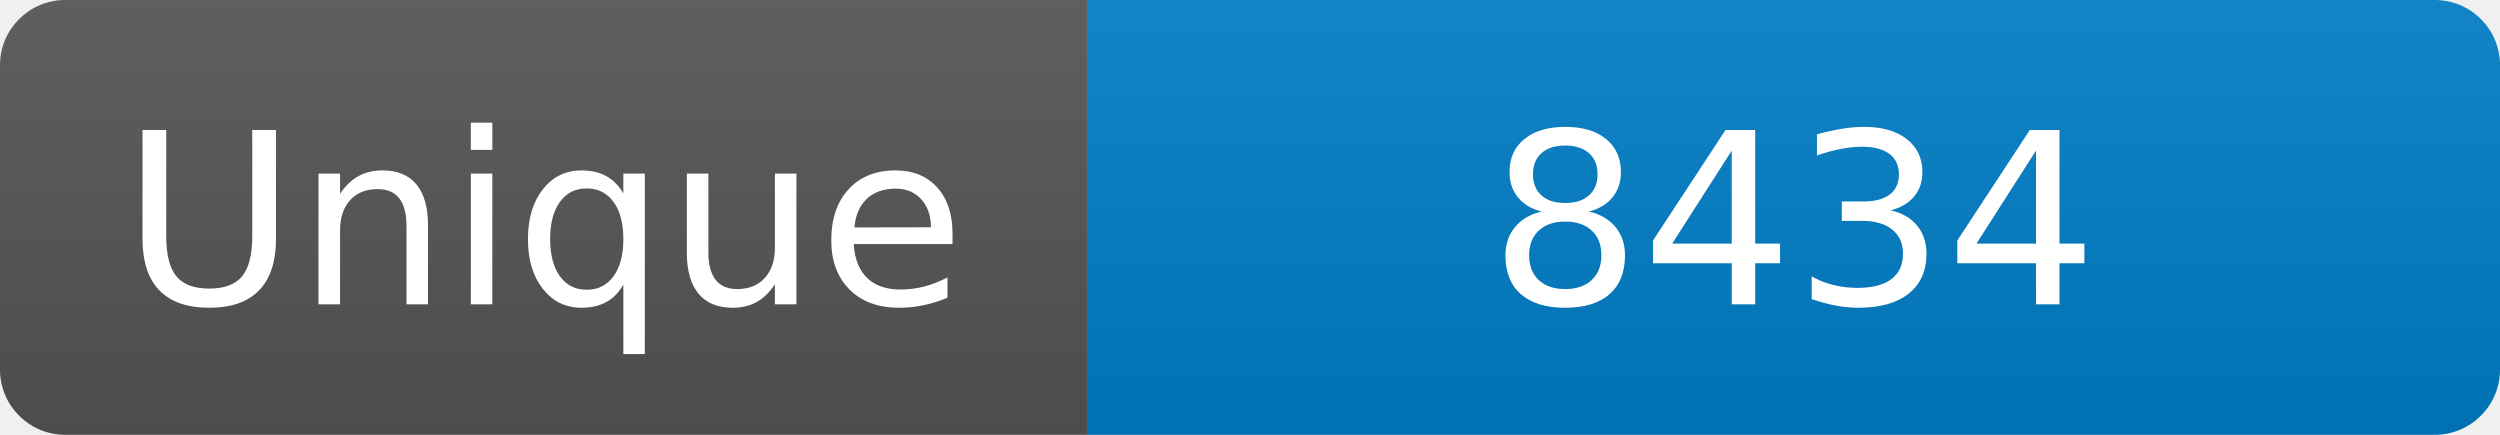
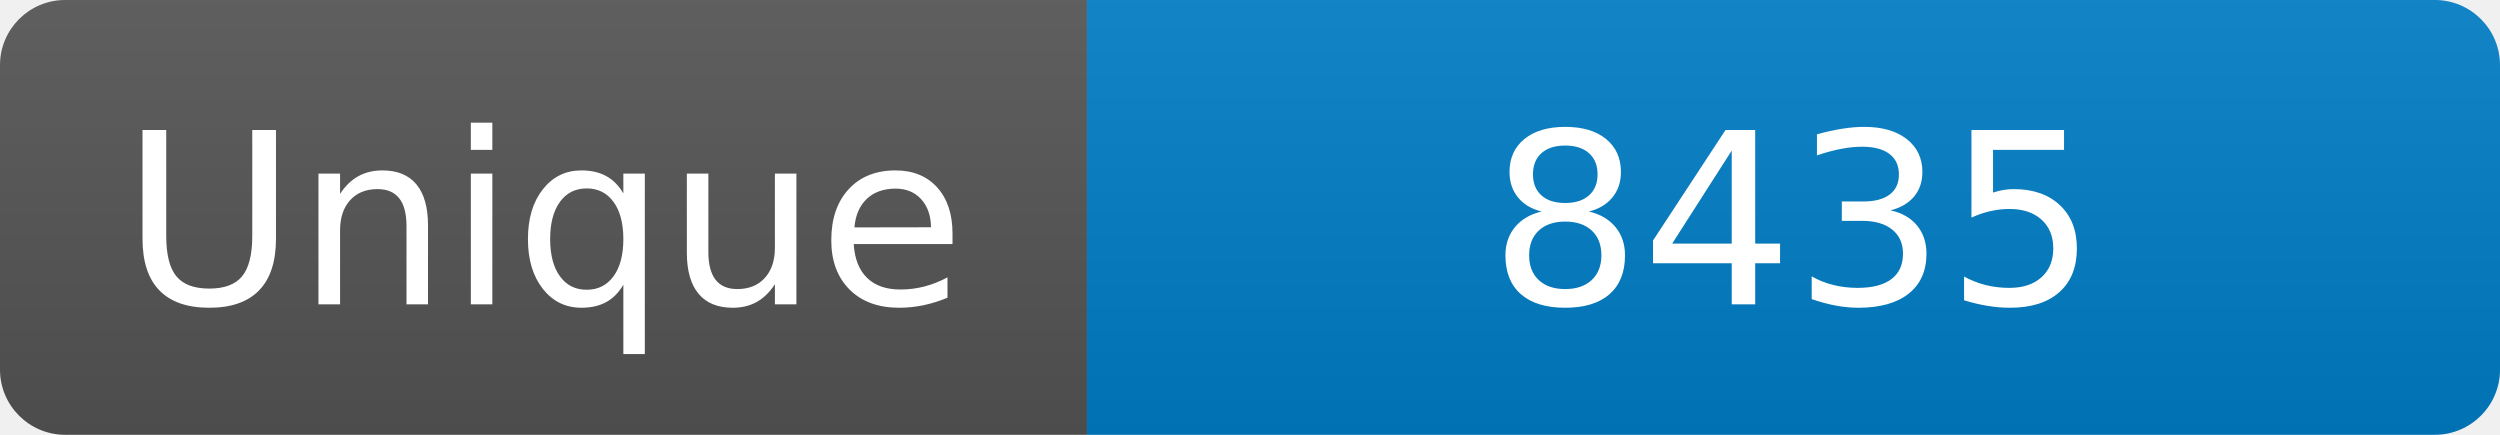
<svg xmlns="http://www.w3.org/2000/svg" width="115" height="20" role="img" aria-label="Maintained?: yes">
  <linearGradient id="s" x2="0" y2="100%">
    <stop offset="0" stop-color="#bbb" stop-opacity=".1" />
    <stop offset="1" stop-opacity=".1" />
  </linearGradient>
  <clipPath id="r">
    <rect width="115" height="20" rx="3" fill="#fff" />
  </clipPath>
  <g clip-path="url(#r)">
    <rect width="50" height="20" fill="#555" />
    <rect x="50" width="160" height="20" fill="#007ec6" />
    <rect width="115" height="20" fill="url(#s)" />
  </g>
  <g fill="#fff" text-anchor="middle" font-family="Verdana,Geneva,DejaVu Sans,sans-serif" font-size="110">
    <text x="250" y="140" transform="scale(.1)" fill="#fff">Unique</text>
-     <text x="825" y="140" transform="scale(.1)" fill="#fff">8434</text>
+     <text x="825" y="140" transform="scale(.1)" fill="#fff">8435</text>
  </g>
</svg>
